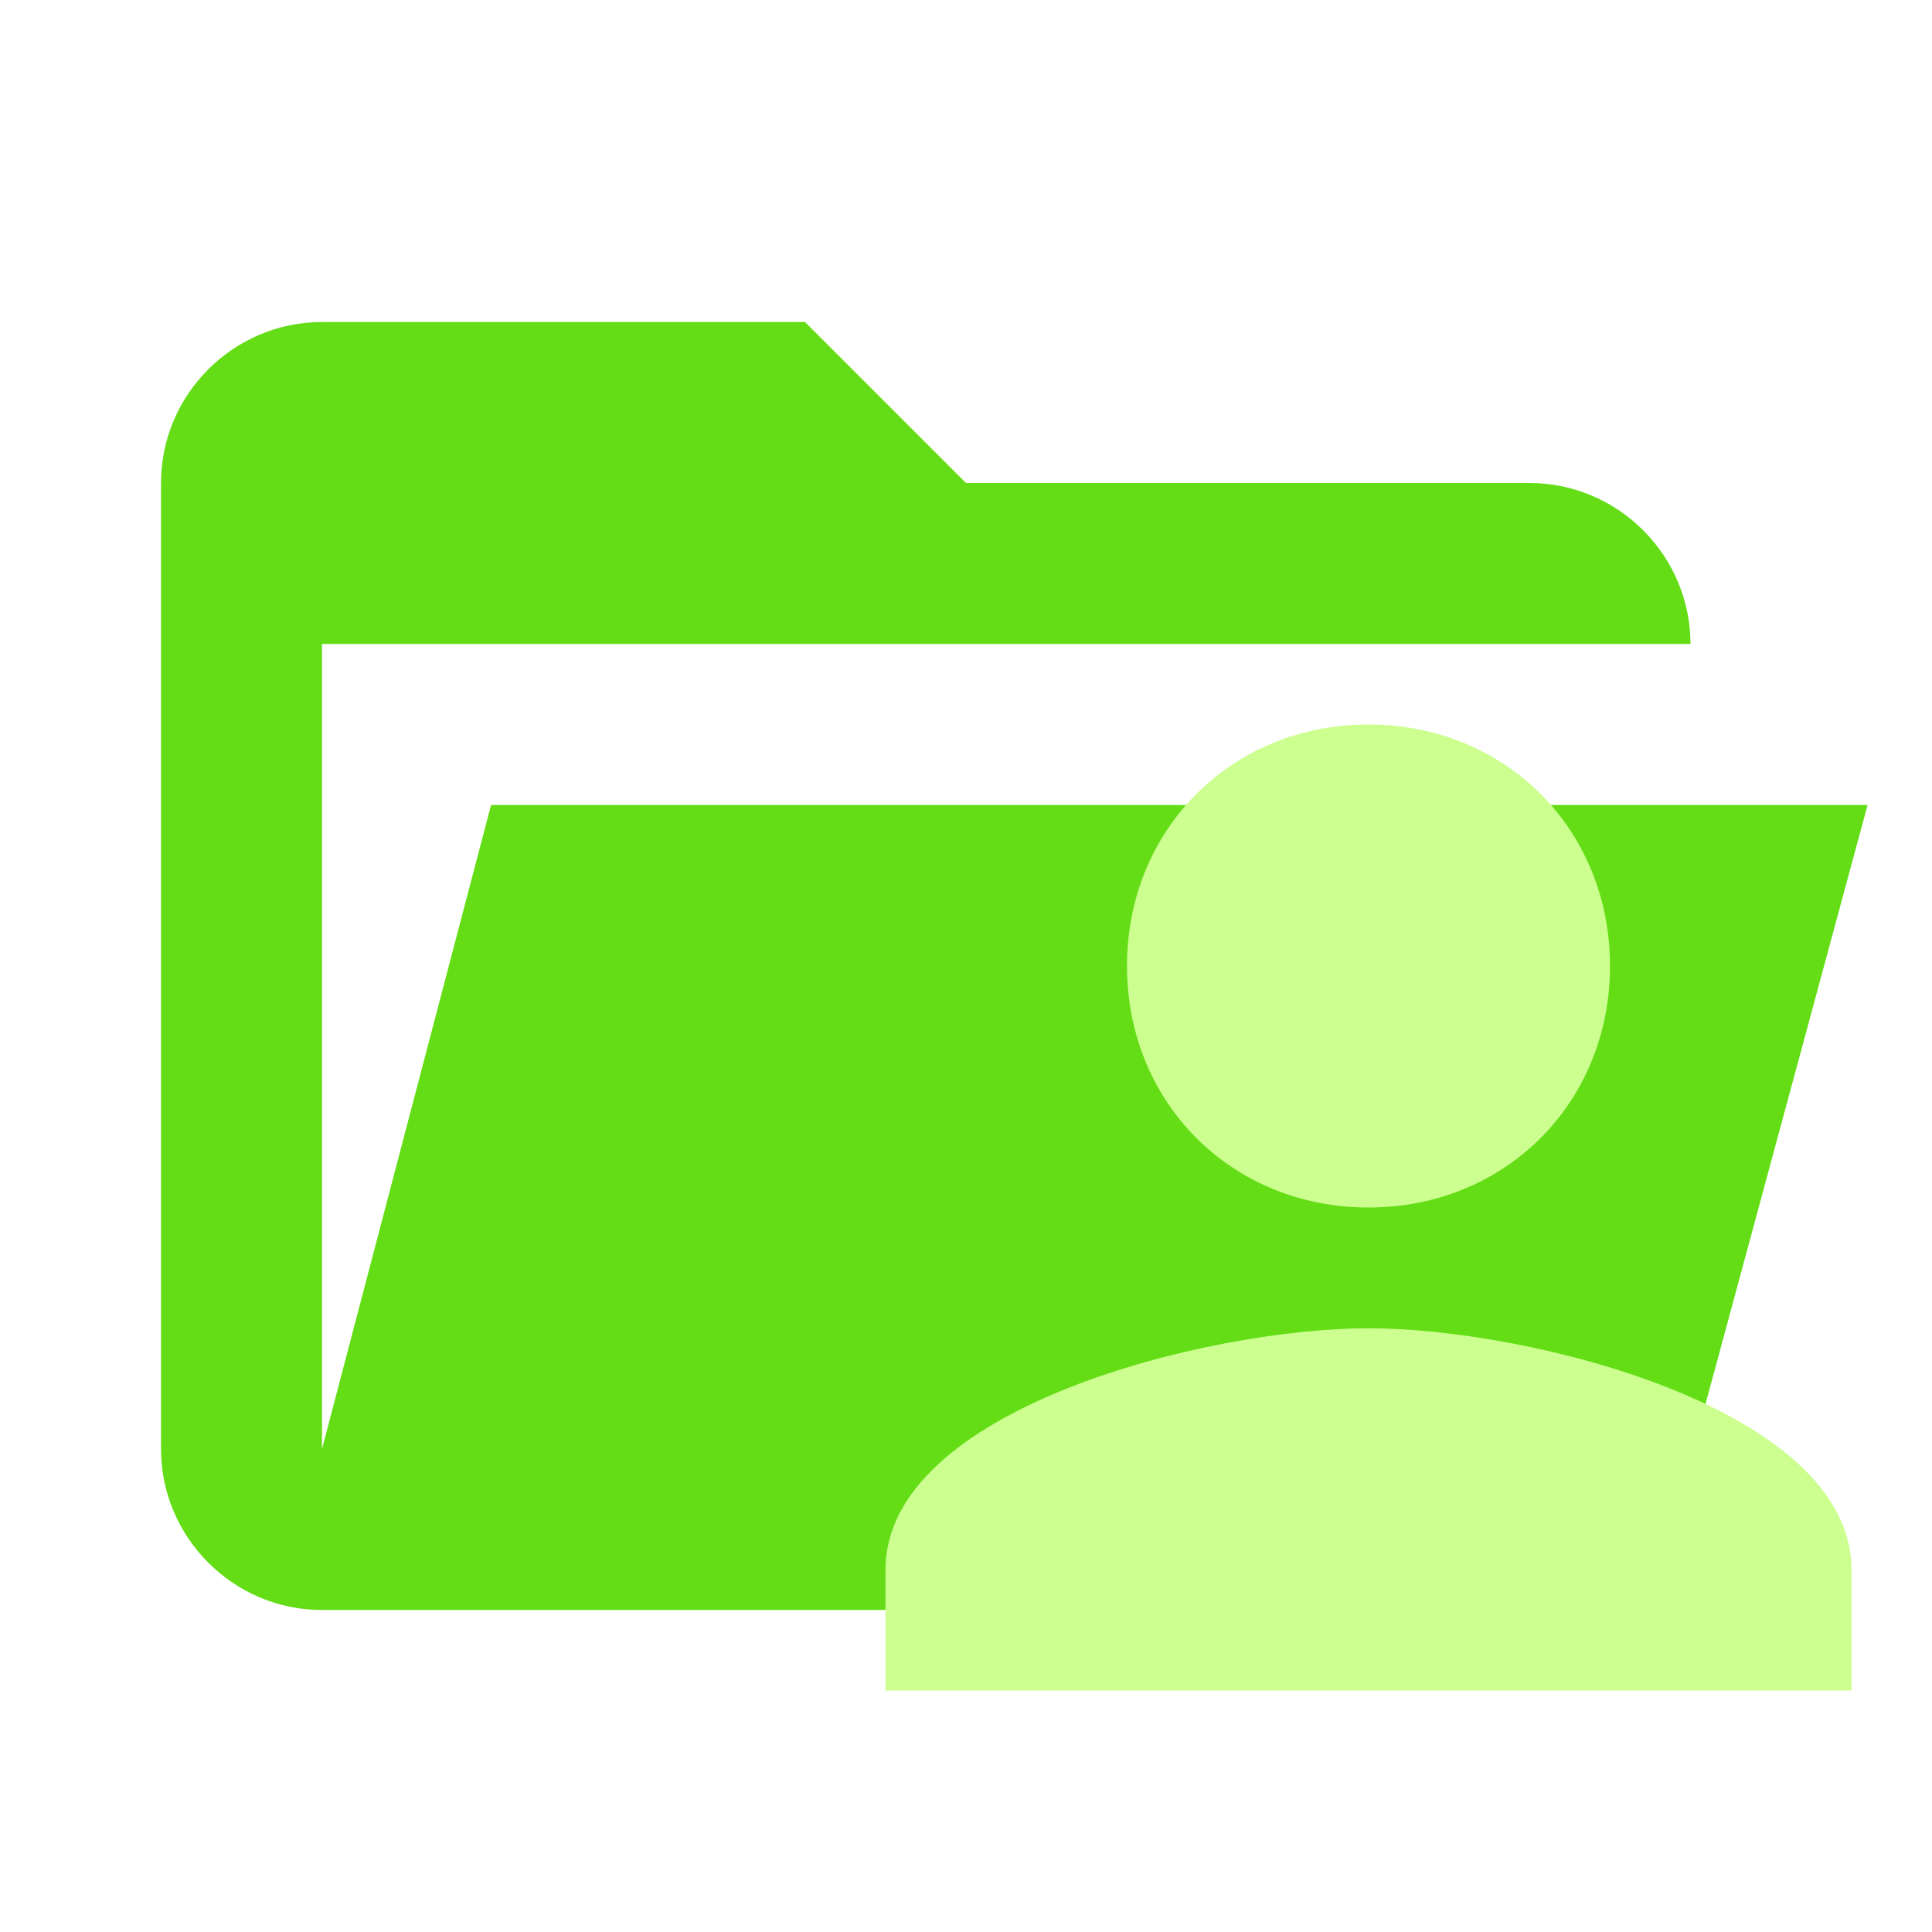
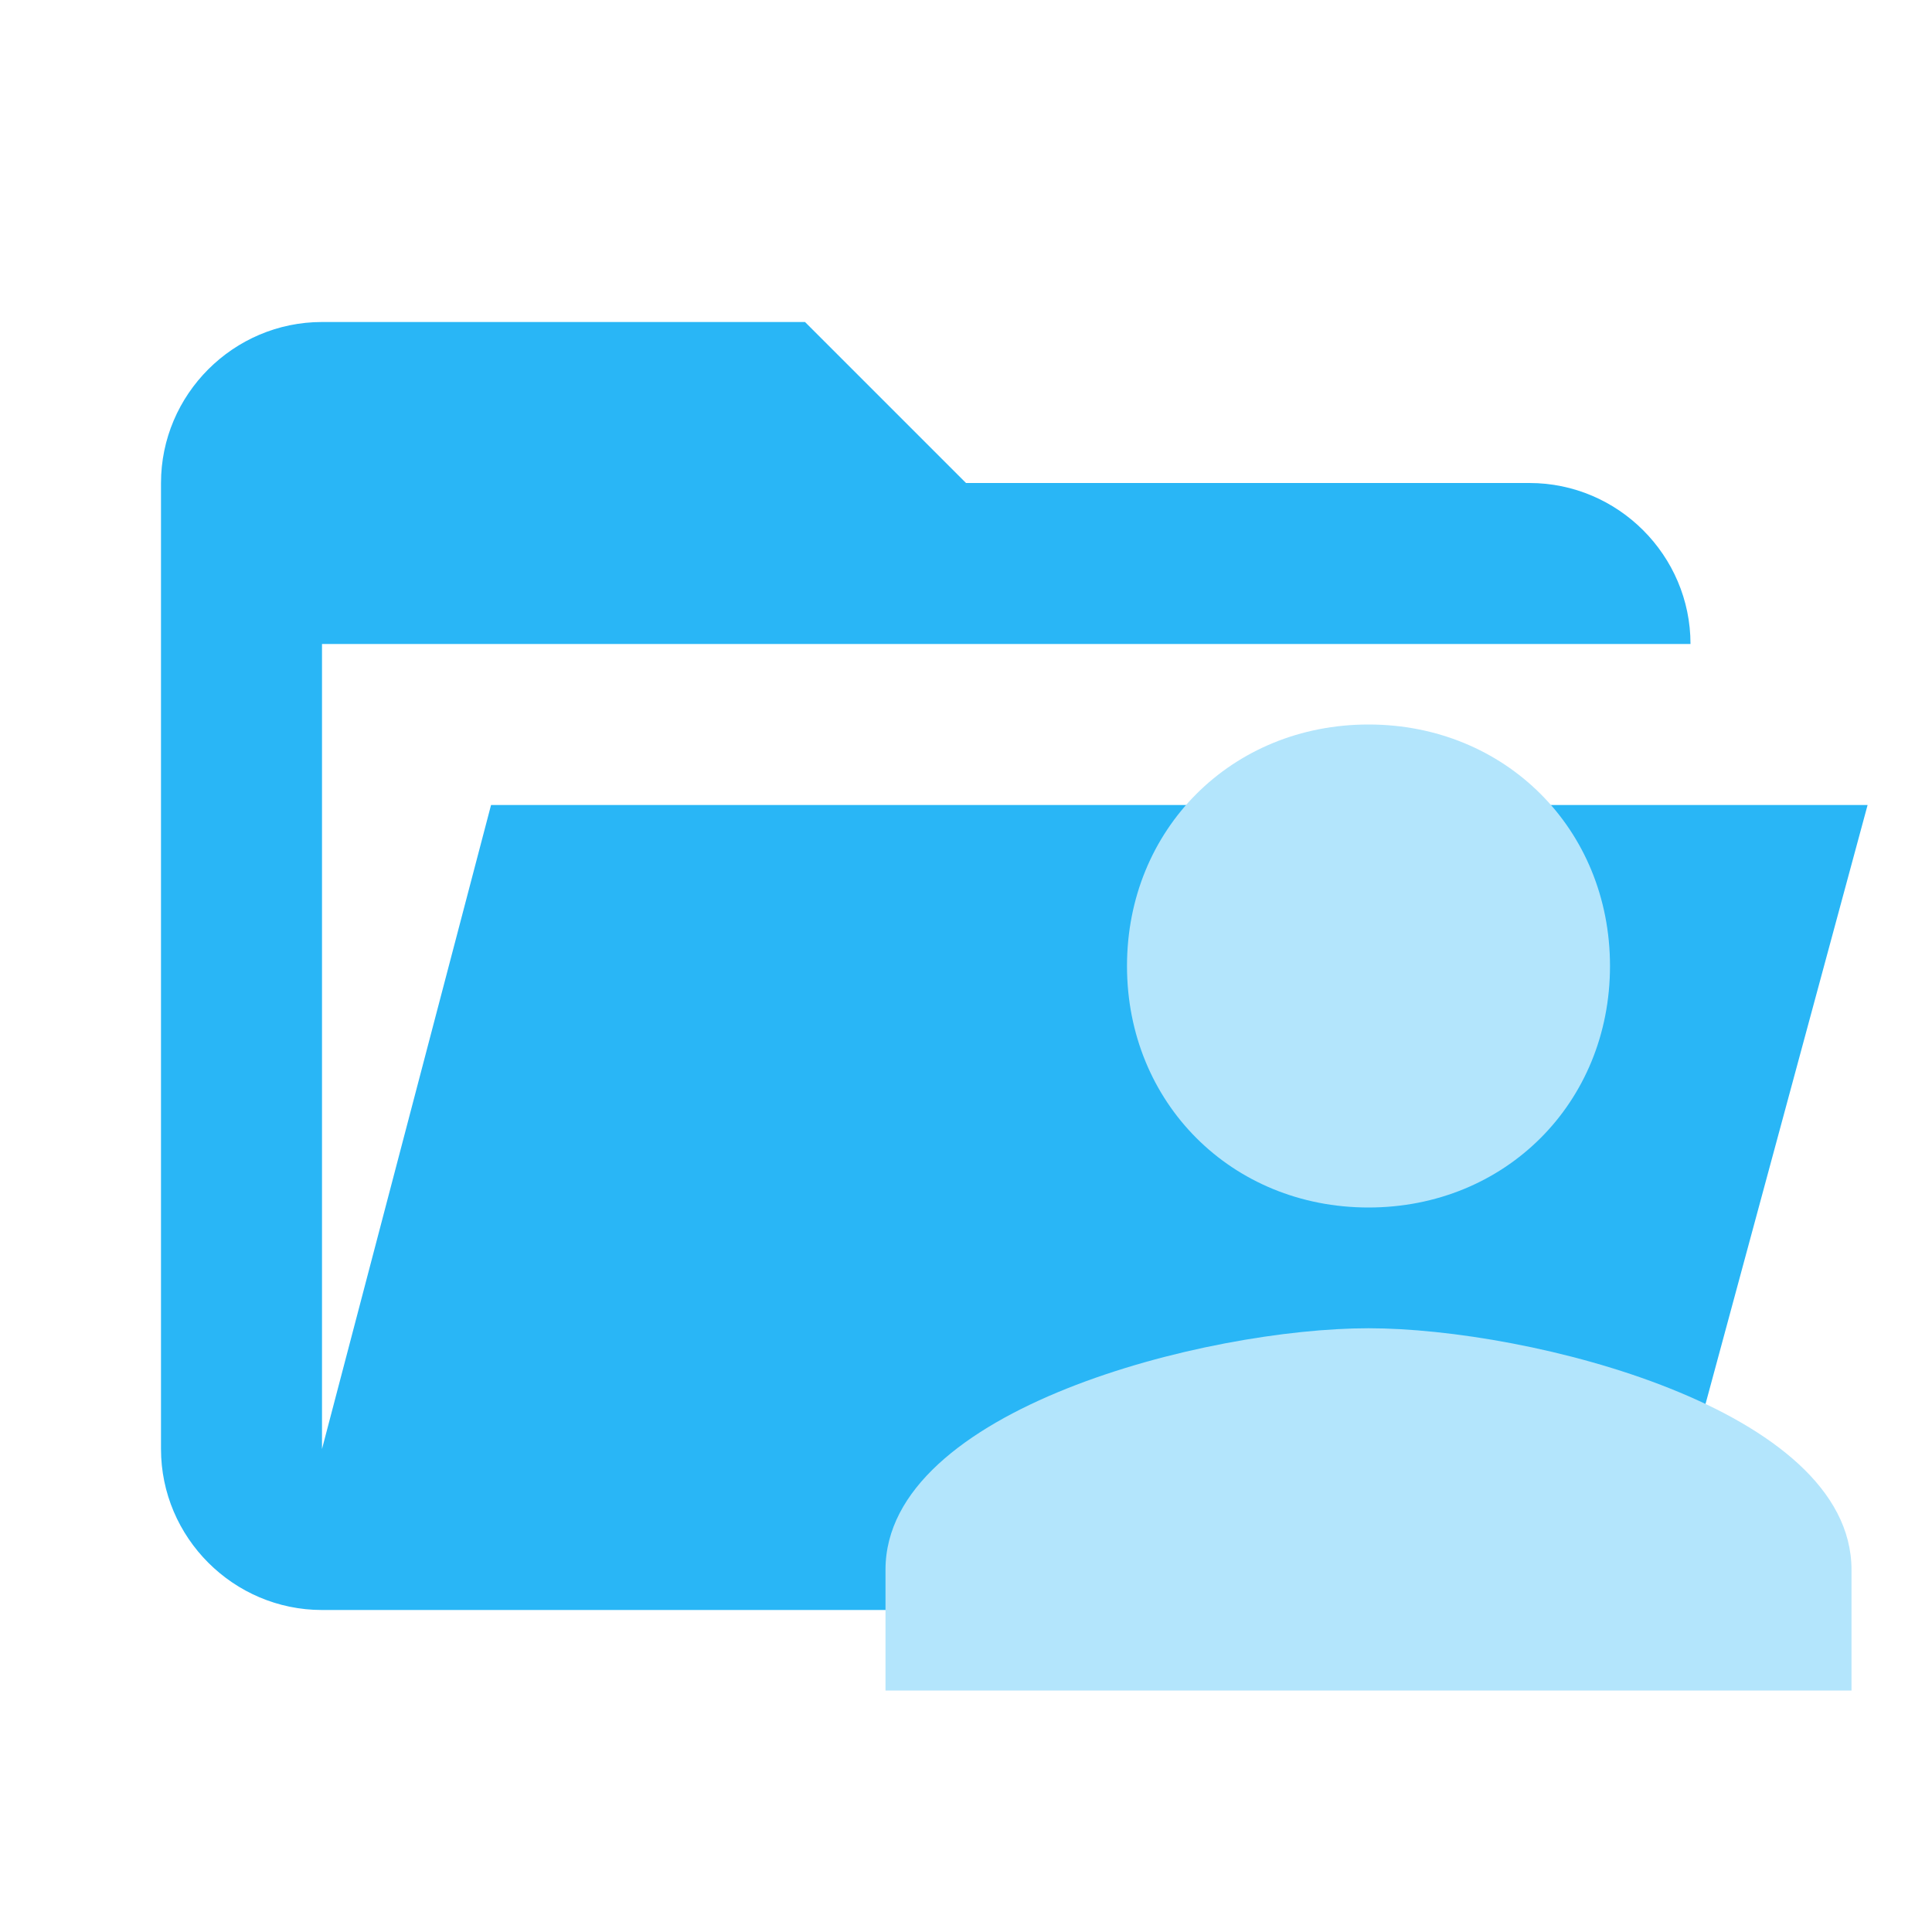
<svg xmlns="http://www.w3.org/2000/svg" viewBox="0 0 24 24" style="enable-background:new 0 0 24 24" xml:space="preserve">
-   <path d="M19 20H4c-1.1 0-2-.9-2-2V6c0-1.1.9-2 2-2h6l2 2h7c1.1 0 2 .9 2 2H4v10l2.1-8h17.1l-2.3 8.5c-.2.9-1 1.5-1.9 1.5z" style="fill:#64dd17" />
-   <path d="M17 15c1.7 0 3-1.3 3-3s-1.3-3-3-3-3 1.3-3 3 1.3 3 3 3zm0 1.5c-2 0-6 1-6 3V21h12v-1.5c0-2-4-3-6-3z" style="fill:#ccff90" />
+   <path d="M19 20H4c-1.1 0-2-.9-2-2V6c0-1.1.9-2 2-2h6l2 2h7c1.1 0 2 .9 2 2H4v10l2.1-8h17.1l-2.3 8.5c-.2.9-1 1.5-1.9 1.5z" style="fill:#29b6f6" />
+   <path d="M17 15c1.7 0 3-1.3 3-3s-1.3-3-3-3-3 1.3-3 3 1.3 3 3 3zm0 1.5c-2 0-6 1-6 3V21h12v-1.5c0-2-4-3-6-3z" style="fill:#b3e5fc" />
</svg>
